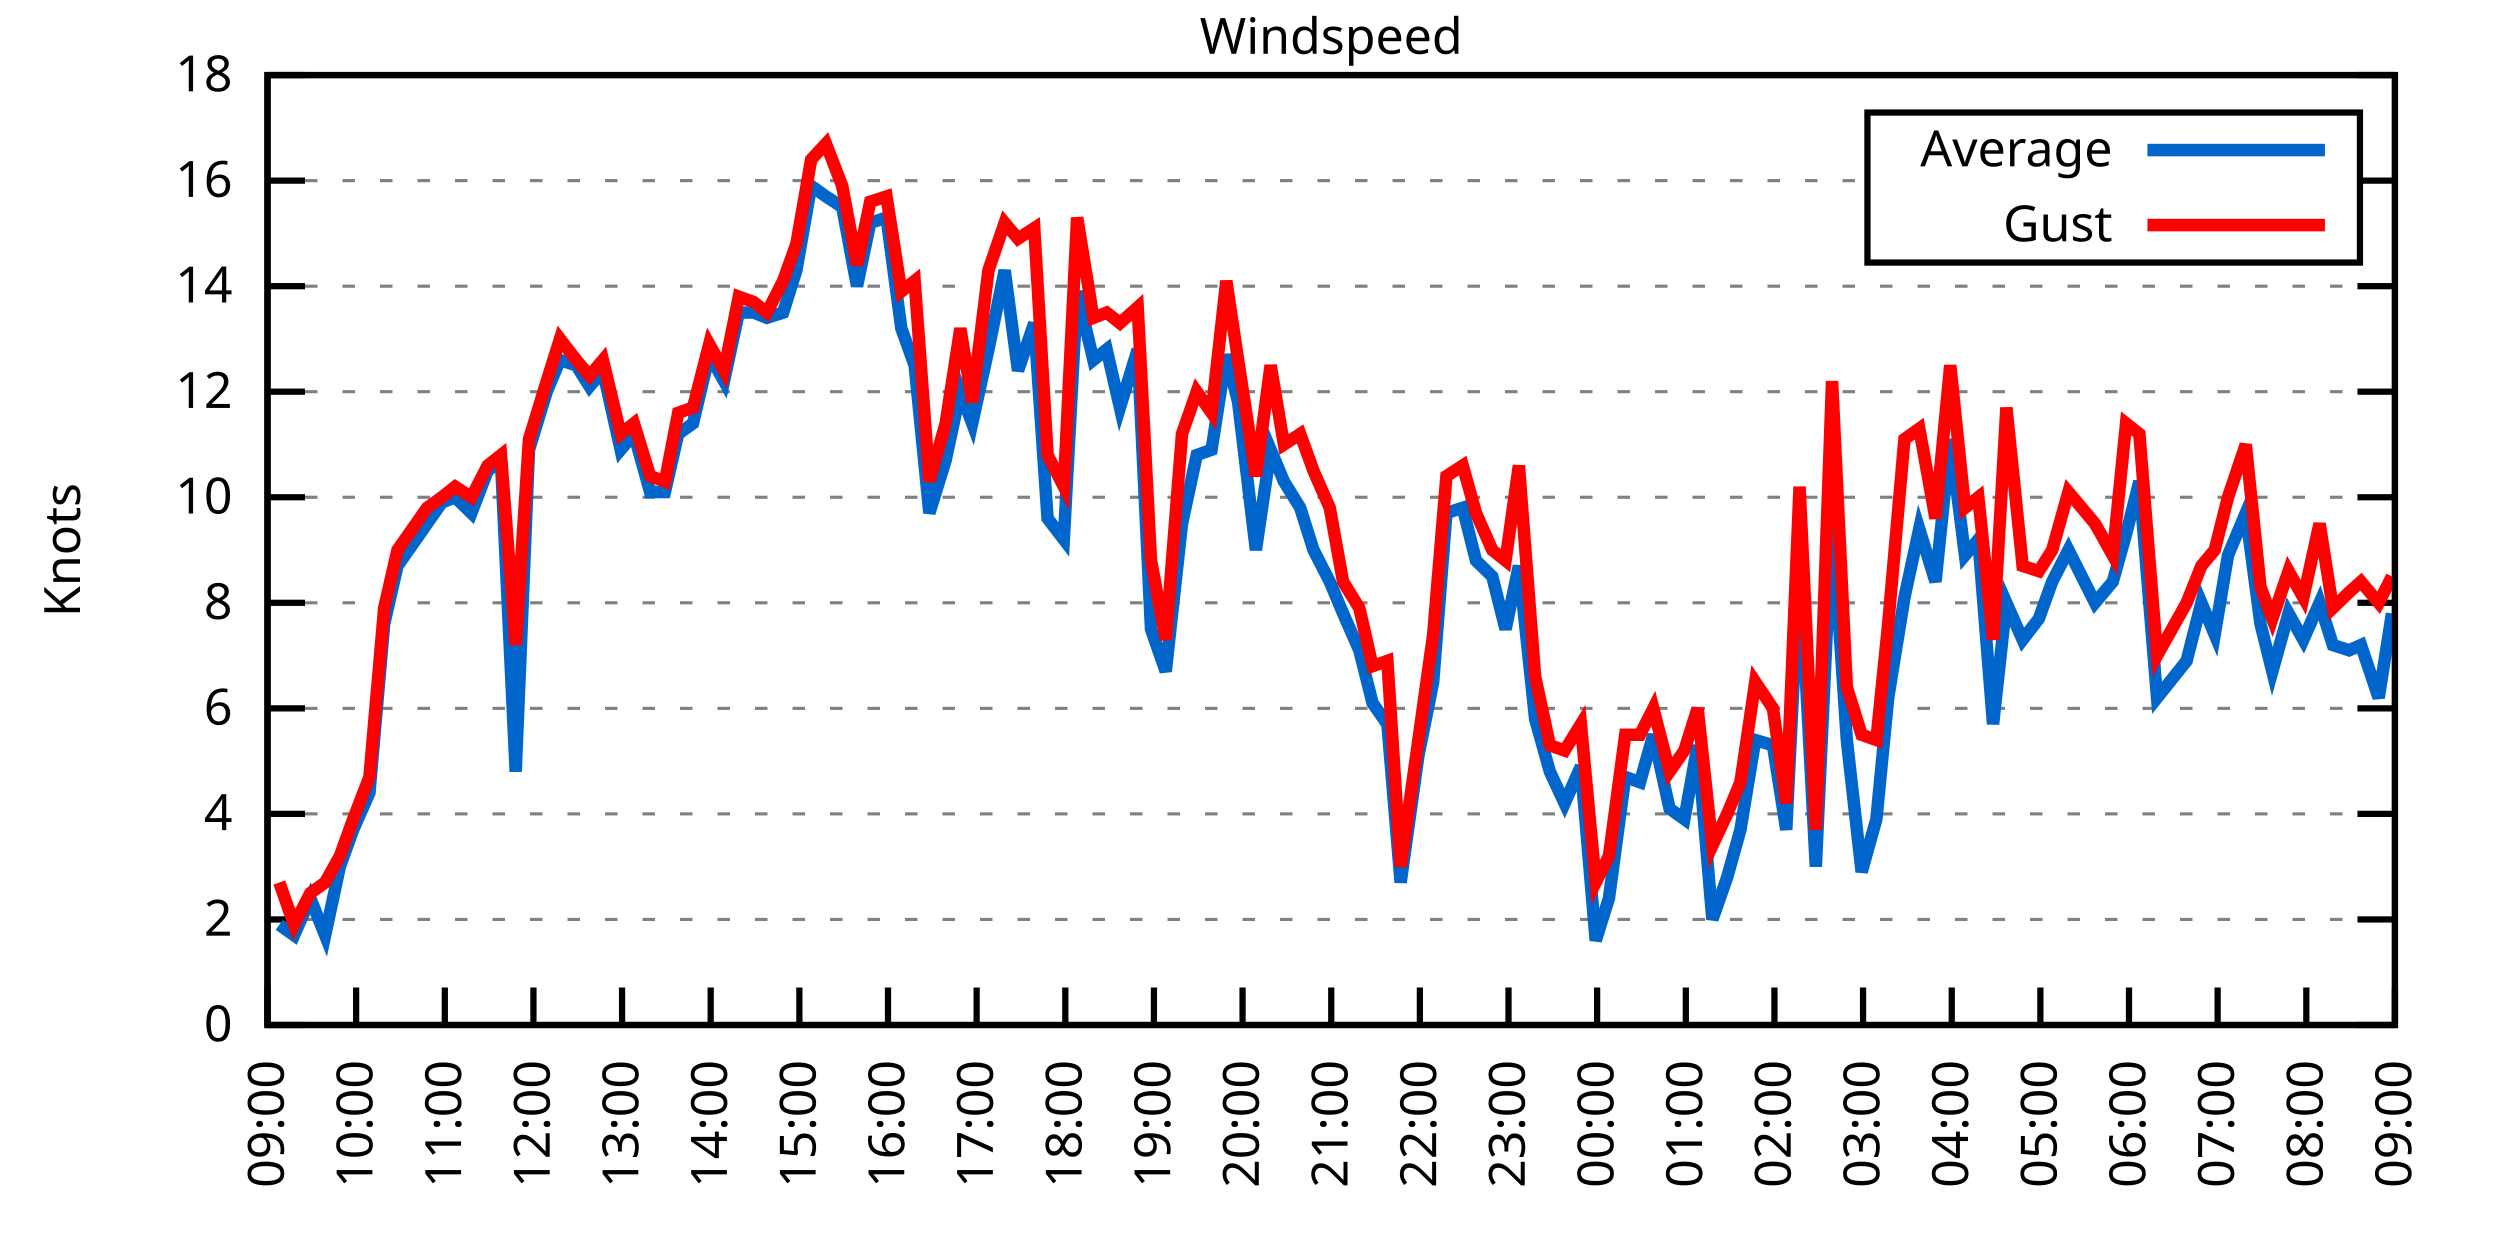
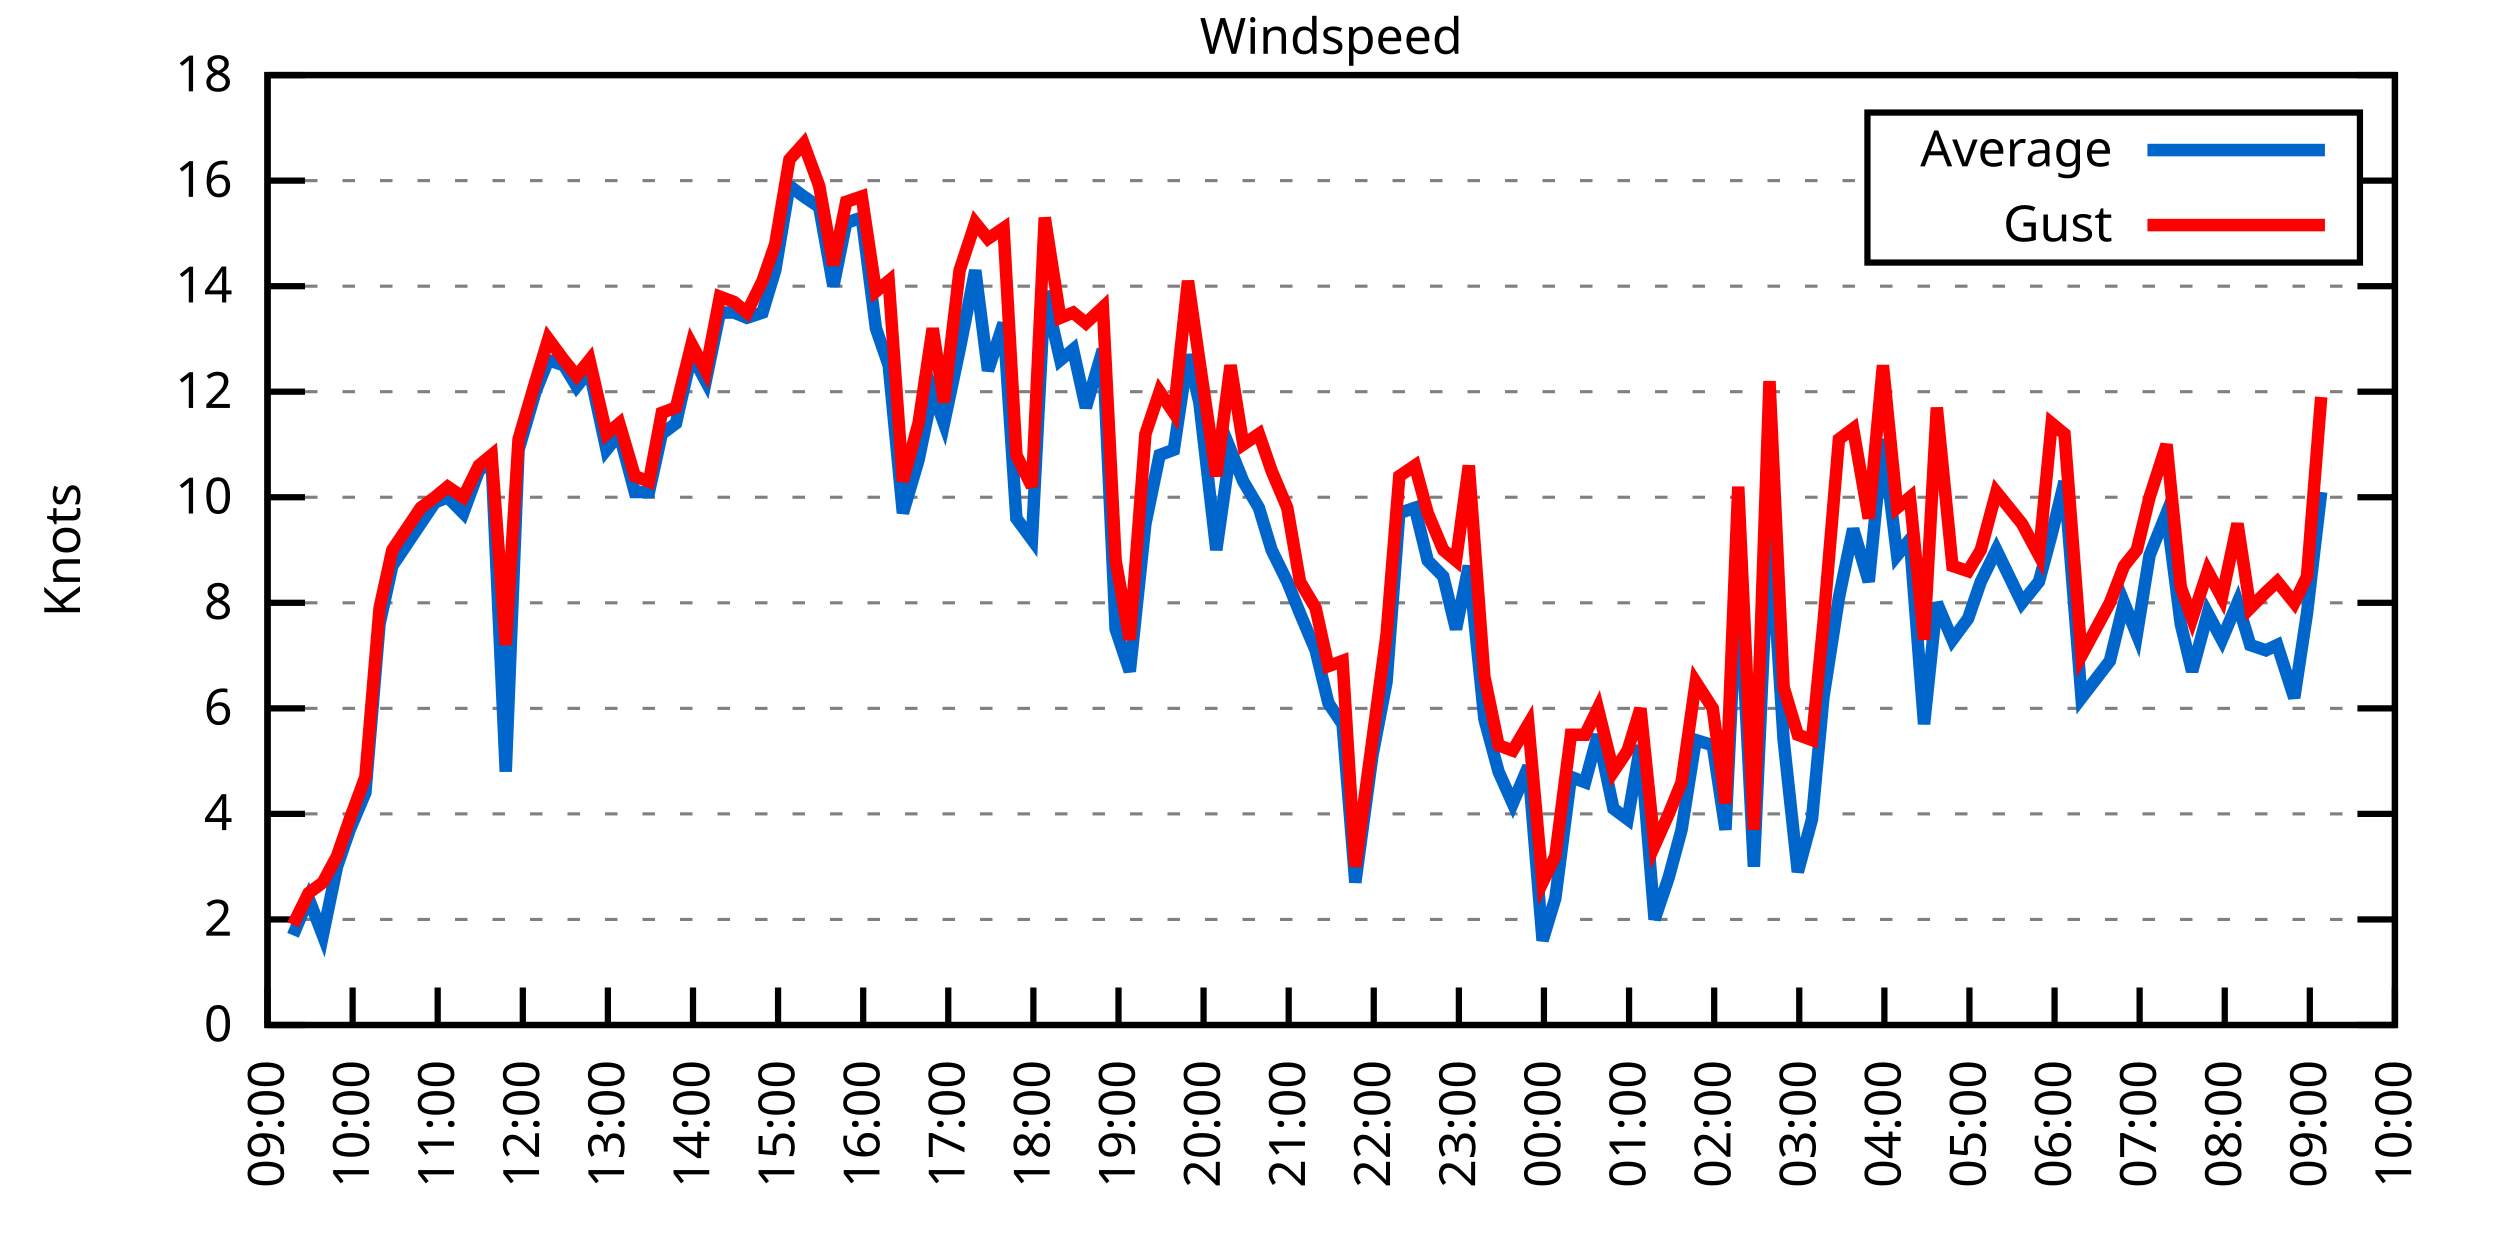
<svg xmlns="http://www.w3.org/2000/svg" xmlns:xlink="http://www.w3.org/1999/xlink" width="400" height="200" viewBox="0 0 400 200">
  <g id="gnuplot_canvas">
    <rect x="0" y="0" width="400" height="200" fill="none" />
    <defs>
      <circle id="gpDot" r="0.5" stroke-width="0.5" stroke="currentColor" />
      <path id="gpPt0" stroke-width="0.333" stroke="currentColor" d="M-1,0 h2 M0,-1 v2" />
      <path id="gpPt1" stroke-width="0.333" stroke="currentColor" d="M-1,-1 L1,1 M1,-1 L-1,1" />
      <path id="gpPt2" stroke-width="0.333" stroke="currentColor" d="M-1,0 L1,0 M0,-1 L0,1 M-1,-1 L1,1 M-1,1 L1,-1" />
      <rect id="gpPt3" stroke-width="0.333" stroke="currentColor" x="-1" y="-1" width="2" height="2" />
      <rect id="gpPt4" stroke-width="0.333" stroke="currentColor" fill="currentColor" x="-1" y="-1" width="2" height="2" />
      <circle id="gpPt5" stroke-width="0.333" stroke="currentColor" cx="0" cy="0" r="1" />
      <use xlink:href="#gpPt5" id="gpPt6" fill="currentColor" stroke="none" />
      <path id="gpPt7" stroke-width="0.333" stroke="currentColor" d="M0,-1.33 L-1.33,0.67 L1.33,0.67 z" />
      <use xlink:href="#gpPt7" id="gpPt8" fill="currentColor" stroke="none" />
      <use xlink:href="#gpPt7" id="gpPt9" stroke="currentColor" transform="rotate(180)" />
      <use xlink:href="#gpPt9" id="gpPt10" fill="currentColor" stroke="none" />
      <use xlink:href="#gpPt3" id="gpPt11" stroke="currentColor" transform="rotate(45)" />
      <use xlink:href="#gpPt11" id="gpPt12" fill="currentColor" stroke="none" />
      <path id="gpPt13" stroke-width="0.333" stroke="currentColor" d="M0,1.330 L1.265,0.411 L0.782,-1.067 L-0.782,-1.076 L-1.265,0.411 z" />
      <use xlink:href="#gpPt13" id="gpPt14" fill="currentColor" stroke="none" />
      <filter id="textbox" filterUnits="objectBoundingBox" x="0" y="0" height="1" width="1">
        <feFlood flood-color="white" flood-opacity="1" result="bgnd" />
        <feComposite in="SourceGraphic" in2="bgnd" operator="atop" />
      </filter>
      <filter id="greybox" filterUnits="objectBoundingBox" x="0" y="0" height="1" width="1">
        <feFlood flood-color="lightgrey" flood-opacity="1" result="grey" />
        <feComposite in="SourceGraphic" in2="grey" operator="atop" />
      </filter>
    </defs>
    <g fill="none" color="white" stroke="currentColor" stroke-width="1.00" stroke-linecap="butt" stroke-linejoin="miter">
</g>
    <g fill="none" color="black" stroke="currentColor" stroke-width="1.00" stroke-linecap="butt" stroke-linejoin="miter">
      <g stroke="none" shape-rendering="crispEdges">
        <polygon fill="rgb(255, 255, 255)" points="42.80,164.00 383.18,164.00 383.18,12.02 42.80,12.02 " />
      </g>
    </g>
    <g fill="none" color="black" stroke="currentColor" stroke-width="1.00" stroke-linecap="butt" stroke-linejoin="miter">
</g>
    <g fill="none" color="black" stroke="black" stroke-width="0.50" stroke-linecap="butt" stroke-linejoin="miter">
</g>
    <g fill="none" color="gray" stroke="currentColor" stroke-width="0.50" stroke-linecap="butt" stroke-linejoin="miter">
      <path stroke="gray" stroke-dasharray="2,4" class="gridline" d="M42.80,164.00 L383.19,164.00  " />
    </g>
    <g fill="none" color="gray" stroke="gray" stroke-width="1.00" stroke-linecap="butt" stroke-linejoin="miter">
</g>
    <g fill="none" color="black" stroke="currentColor" stroke-width="1.00" stroke-linecap="butt" stroke-linejoin="miter">
      <path stroke="black" d="M42.80,164.00 L48.80,164.00 M383.19,164.00 L377.19,164.00  " />
      <g transform="translate(37.20,166.60)" stroke="none" fill="black" font-family="Sans" font-size="8.00" text-anchor="end">
        <text>
          <tspan font-family="Sans"> 0</tspan>
        </text>
      </g>
    </g>
    <g fill="none" color="black" stroke="currentColor" stroke-width="1.00" stroke-linecap="butt" stroke-linejoin="miter">
</g>
    <g fill="none" color="black" stroke="black" stroke-width="0.50" stroke-linecap="butt" stroke-linejoin="miter">
</g>
    <g fill="none" color="gray" stroke="currentColor" stroke-width="0.50" stroke-linecap="butt" stroke-linejoin="miter">
      <path stroke="gray" stroke-dasharray="2,4" class="gridline" d="M42.80,147.11 L383.19,147.11  " />
    </g>
    <g fill="none" color="gray" stroke="gray" stroke-width="1.00" stroke-linecap="butt" stroke-linejoin="miter">
</g>
    <g fill="none" color="black" stroke="currentColor" stroke-width="1.00" stroke-linecap="butt" stroke-linejoin="miter">
      <path stroke="black" d="M42.80,147.11 L48.80,147.11 M383.19,147.11 L377.19,147.11  " />
      <g transform="translate(37.20,149.71)" stroke="none" fill="black" font-family="Sans" font-size="8.00" text-anchor="end">
        <text>
          <tspan font-family="Sans"> 2</tspan>
        </text>
      </g>
    </g>
    <g fill="none" color="black" stroke="currentColor" stroke-width="1.00" stroke-linecap="butt" stroke-linejoin="miter">
</g>
    <g fill="none" color="black" stroke="black" stroke-width="0.50" stroke-linecap="butt" stroke-linejoin="miter">
</g>
    <g fill="none" color="gray" stroke="currentColor" stroke-width="0.50" stroke-linecap="butt" stroke-linejoin="miter">
      <path stroke="gray" stroke-dasharray="2,4" class="gridline" d="M42.80,130.22 L383.19,130.22  " />
    </g>
    <g fill="none" color="gray" stroke="gray" stroke-width="1.00" stroke-linecap="butt" stroke-linejoin="miter">
</g>
    <g fill="none" color="black" stroke="currentColor" stroke-width="1.00" stroke-linecap="butt" stroke-linejoin="miter">
      <path stroke="black" d="M42.80,130.22 L48.80,130.22 M383.19,130.22 L377.19,130.22  " />
      <g transform="translate(37.20,132.82)" stroke="none" fill="black" font-family="Sans" font-size="8.00" text-anchor="end">
        <text>
          <tspan font-family="Sans"> 4</tspan>
        </text>
      </g>
    </g>
    <g fill="none" color="black" stroke="currentColor" stroke-width="1.00" stroke-linecap="butt" stroke-linejoin="miter">
</g>
    <g fill="none" color="black" stroke="black" stroke-width="0.50" stroke-linecap="butt" stroke-linejoin="miter">
</g>
    <g fill="none" color="gray" stroke="currentColor" stroke-width="0.50" stroke-linecap="butt" stroke-linejoin="miter">
      <path stroke="gray" stroke-dasharray="2,4" class="gridline" d="M42.80,113.34 L383.19,113.34  " />
    </g>
    <g fill="none" color="gray" stroke="gray" stroke-width="1.00" stroke-linecap="butt" stroke-linejoin="miter">
</g>
    <g fill="none" color="black" stroke="currentColor" stroke-width="1.00" stroke-linecap="butt" stroke-linejoin="miter">
      <path stroke="black" d="M42.80,113.34 L48.80,113.34 M383.19,113.34 L377.19,113.34  " />
      <g transform="translate(37.20,115.94)" stroke="none" fill="black" font-family="Sans" font-size="8.00" text-anchor="end">
        <text>
          <tspan font-family="Sans"> 6</tspan>
        </text>
      </g>
    </g>
    <g fill="none" color="black" stroke="currentColor" stroke-width="1.00" stroke-linecap="butt" stroke-linejoin="miter">
</g>
    <g fill="none" color="black" stroke="black" stroke-width="0.50" stroke-linecap="butt" stroke-linejoin="miter">
</g>
    <g fill="none" color="gray" stroke="currentColor" stroke-width="0.50" stroke-linecap="butt" stroke-linejoin="miter">
      <path stroke="gray" stroke-dasharray="2,4" class="gridline" d="M42.80,96.45 L383.19,96.45  " />
    </g>
    <g fill="none" color="gray" stroke="gray" stroke-width="1.00" stroke-linecap="butt" stroke-linejoin="miter">
</g>
    <g fill="none" color="black" stroke="currentColor" stroke-width="1.00" stroke-linecap="butt" stroke-linejoin="miter">
      <path stroke="black" d="M42.80,96.45 L48.80,96.45 M383.19,96.45 L377.19,96.45  " />
      <g transform="translate(37.20,99.05)" stroke="none" fill="black" font-family="Sans" font-size="8.00" text-anchor="end">
        <text>
          <tspan font-family="Sans"> 8</tspan>
        </text>
      </g>
    </g>
    <g fill="none" color="black" stroke="currentColor" stroke-width="1.00" stroke-linecap="butt" stroke-linejoin="miter">
</g>
    <g fill="none" color="black" stroke="black" stroke-width="0.50" stroke-linecap="butt" stroke-linejoin="miter">
</g>
    <g fill="none" color="gray" stroke="currentColor" stroke-width="0.50" stroke-linecap="butt" stroke-linejoin="miter">
      <path stroke="gray" stroke-dasharray="2,4" class="gridline" d="M42.80,79.56 L383.19,79.56  " />
    </g>
    <g fill="none" color="gray" stroke="gray" stroke-width="1.00" stroke-linecap="butt" stroke-linejoin="miter">
</g>
    <g fill="none" color="black" stroke="currentColor" stroke-width="1.00" stroke-linecap="butt" stroke-linejoin="miter">
      <path stroke="black" d="M42.80,79.56 L48.80,79.56 M383.19,79.56 L377.19,79.56  " />
      <g transform="translate(37.20,82.16)" stroke="none" fill="black" font-family="Sans" font-size="8.00" text-anchor="end">
        <text>
          <tspan font-family="Sans"> 10</tspan>
        </text>
      </g>
    </g>
    <g fill="none" color="black" stroke="currentColor" stroke-width="1.00" stroke-linecap="butt" stroke-linejoin="miter">
</g>
    <g fill="none" color="black" stroke="black" stroke-width="0.50" stroke-linecap="butt" stroke-linejoin="miter">
</g>
    <g fill="none" color="gray" stroke="currentColor" stroke-width="0.50" stroke-linecap="butt" stroke-linejoin="miter">
      <path stroke="gray" stroke-dasharray="2,4" class="gridline" d="M42.80,62.67 L383.19,62.67  " />
    </g>
    <g fill="none" color="gray" stroke="gray" stroke-width="1.00" stroke-linecap="butt" stroke-linejoin="miter">
</g>
    <g fill="none" color="black" stroke="currentColor" stroke-width="1.00" stroke-linecap="butt" stroke-linejoin="miter">
      <path stroke="black" d="M42.80,62.67 L48.80,62.67 M383.19,62.67 L377.19,62.67  " />
      <g transform="translate(37.20,65.27)" stroke="none" fill="black" font-family="Sans" font-size="8.00" text-anchor="end">
        <text>
          <tspan font-family="Sans"> 12</tspan>
        </text>
      </g>
    </g>
    <g fill="none" color="black" stroke="currentColor" stroke-width="1.00" stroke-linecap="butt" stroke-linejoin="miter">
</g>
    <g fill="none" color="black" stroke="black" stroke-width="0.50" stroke-linecap="butt" stroke-linejoin="miter">
</g>
    <g fill="none" color="gray" stroke="currentColor" stroke-width="0.50" stroke-linecap="butt" stroke-linejoin="miter">
      <path stroke="gray" stroke-dasharray="2,4" class="gridline" d="M42.80,45.79 L383.19,45.79  " />
    </g>
    <g fill="none" color="gray" stroke="gray" stroke-width="1.00" stroke-linecap="butt" stroke-linejoin="miter">
</g>
    <g fill="none" color="black" stroke="currentColor" stroke-width="1.00" stroke-linecap="butt" stroke-linejoin="miter">
      <path stroke="black" d="M42.80,45.79 L48.80,45.79 M383.19,45.79 L377.19,45.79  " />
      <g transform="translate(37.20,48.39)" stroke="none" fill="black" font-family="Sans" font-size="8.00" text-anchor="end">
        <text>
          <tspan font-family="Sans"> 14</tspan>
        </text>
      </g>
    </g>
    <g fill="none" color="black" stroke="currentColor" stroke-width="1.00" stroke-linecap="butt" stroke-linejoin="miter">
</g>
    <g fill="none" color="black" stroke="black" stroke-width="0.50" stroke-linecap="butt" stroke-linejoin="miter">
</g>
    <g fill="none" color="gray" stroke="currentColor" stroke-width="0.50" stroke-linecap="butt" stroke-linejoin="miter">
      <path stroke="gray" stroke-dasharray="2,4" class="gridline" d="M42.80,28.90 L298.79,28.90 M377.59,28.90 L383.19,28.90  " />
    </g>
    <g fill="none" color="gray" stroke="gray" stroke-width="1.00" stroke-linecap="butt" stroke-linejoin="miter">
</g>
    <g fill="none" color="black" stroke="currentColor" stroke-width="1.00" stroke-linecap="butt" stroke-linejoin="miter">
      <path stroke="black" d="M42.80,28.90 L48.80,28.90 M383.19,28.90 L377.19,28.90  " />
      <g transform="translate(37.20,31.50)" stroke="none" fill="black" font-family="Sans" font-size="8.00" text-anchor="end">
        <text>
          <tspan font-family="Sans"> 16</tspan>
        </text>
      </g>
    </g>
    <g fill="none" color="black" stroke="currentColor" stroke-width="1.00" stroke-linecap="butt" stroke-linejoin="miter">
</g>
    <g fill="none" color="black" stroke="black" stroke-width="0.50" stroke-linecap="butt" stroke-linejoin="miter">
</g>
    <g fill="none" color="gray" stroke="currentColor" stroke-width="0.50" stroke-linecap="butt" stroke-linejoin="miter">
      <path stroke="gray" stroke-dasharray="2,4" class="gridline" d="M42.80,12.01 L383.19,12.01  " />
    </g>
    <g fill="none" color="gray" stroke="gray" stroke-width="1.00" stroke-linecap="butt" stroke-linejoin="miter">
</g>
    <g fill="none" color="black" stroke="currentColor" stroke-width="1.00" stroke-linecap="butt" stroke-linejoin="miter">
      <path stroke="black" d="M42.80,12.01 L48.80,12.01 M383.19,12.01 L377.19,12.01  " />
      <g transform="translate(37.20,14.61)" stroke="none" fill="black" font-family="Sans" font-size="8.00" text-anchor="end">
        <text>
          <tspan font-family="Sans"> 18</tspan>
        </text>
      </g>
    </g>
    <g fill="none" color="black" stroke="currentColor" stroke-width="1.00" stroke-linecap="butt" stroke-linejoin="miter">
      <path stroke="black" d="M42.80,164.00 L42.80,158.00  " />
      <g transform="translate(45.40,169.60) rotate(270.00)" stroke="none" fill="black" font-family="Sans" font-size="8.00" text-anchor="end">
        <text>
          <tspan font-family="Sans">09:00</tspan>
        </text>
      </g>
    </g>
    <g fill="none" color="black" stroke="currentColor" stroke-width="1.00" stroke-linecap="butt" stroke-linejoin="miter">
-       <path stroke="black" d="M56.98,164.00 L56.98,158.00  " />
-       <g transform="translate(59.58,169.60) rotate(270.00)" stroke="none" fill="black" font-family="Sans" font-size="8.00" text-anchor="end">
+       <path stroke="black" d="M56.42,164.00 L56.42,158.00  " />
+       <g transform="translate(59.02,169.60) rotate(270.00)" stroke="none" fill="black" font-family="Sans" font-size="8.00" text-anchor="end">
        <text>
          <tspan font-family="Sans">10:00</tspan>
        </text>
      </g>
    </g>
    <g fill="none" color="black" stroke="currentColor" stroke-width="1.00" stroke-linecap="butt" stroke-linejoin="miter">
-       <path stroke="black" d="M71.17,164.00 L71.17,158.00  " />
-       <g transform="translate(73.77,169.60) rotate(270.00)" stroke="none" fill="black" font-family="Sans" font-size="8.00" text-anchor="end">
+       <path stroke="black" d="M70.03,164.00 L70.03,158.00  " />
+       <g transform="translate(72.63,169.60) rotate(270.00)" stroke="none" fill="black" font-family="Sans" font-size="8.00" text-anchor="end">
        <text>
          <tspan font-family="Sans">11:00</tspan>
        </text>
      </g>
    </g>
    <g fill="none" color="black" stroke="currentColor" stroke-width="1.00" stroke-linecap="butt" stroke-linejoin="miter">
-       <path stroke="black" d="M85.35,164.00 L85.35,158.00  " />
-       <g transform="translate(87.95,169.60) rotate(270.00)" stroke="none" fill="black" font-family="Sans" font-size="8.00" text-anchor="end">
+       <path stroke="black" d="M83.65,164.00 L83.65,158.00  " />
+       <g transform="translate(86.25,169.60) rotate(270.00)" stroke="none" fill="black" font-family="Sans" font-size="8.00" text-anchor="end">
        <text>
          <tspan font-family="Sans">12:00</tspan>
        </text>
      </g>
    </g>
    <g fill="none" color="black" stroke="currentColor" stroke-width="1.00" stroke-linecap="butt" stroke-linejoin="miter">
-       <path stroke="black" d="M99.53,164.00 L99.53,158.00  " />
-       <g transform="translate(102.13,169.60) rotate(270.00)" stroke="none" fill="black" font-family="Sans" font-size="8.00" text-anchor="end">
+       <path stroke="black" d="M97.26,164.00 L97.26,158.00  " />
+       <g transform="translate(99.86,169.60) rotate(270.00)" stroke="none" fill="black" font-family="Sans" font-size="8.00" text-anchor="end">
        <text>
          <tspan font-family="Sans">13:00</tspan>
        </text>
      </g>
    </g>
    <g fill="none" color="black" stroke="currentColor" stroke-width="1.00" stroke-linecap="butt" stroke-linejoin="miter">
-       <path stroke="black" d="M113.71,164.00 L113.71,158.00  " />
-       <g transform="translate(116.31,169.60) rotate(270.00)" stroke="none" fill="black" font-family="Sans" font-size="8.00" text-anchor="end">
+       <path stroke="black" d="M110.88,164.00 L110.88,158.00  " />
+       <g transform="translate(113.48,169.60) rotate(270.00)" stroke="none" fill="black" font-family="Sans" font-size="8.00" text-anchor="end">
        <text>
          <tspan font-family="Sans">14:00</tspan>
        </text>
      </g>
    </g>
    <g fill="none" color="black" stroke="currentColor" stroke-width="1.00" stroke-linecap="butt" stroke-linejoin="miter">
-       <path stroke="black" d="M127.90,164.00 L127.90,158.00  " />
-       <g transform="translate(130.50,169.60) rotate(270.00)" stroke="none" fill="black" font-family="Sans" font-size="8.00" text-anchor="end">
+       <path stroke="black" d="M124.49,164.00 L124.49,158.00  " />
+       <g transform="translate(127.09,169.60) rotate(270.00)" stroke="none" fill="black" font-family="Sans" font-size="8.00" text-anchor="end">
        <text>
          <tspan font-family="Sans">15:00</tspan>
        </text>
      </g>
    </g>
    <g fill="none" color="black" stroke="currentColor" stroke-width="1.00" stroke-linecap="butt" stroke-linejoin="miter">
-       <path stroke="black" d="M142.08,164.00 L142.08,158.00  " />
-       <g transform="translate(144.68,169.60) rotate(270.00)" stroke="none" fill="black" font-family="Sans" font-size="8.00" text-anchor="end">
+       <path stroke="black" d="M138.11,164.00 L138.11,158.00  " />
+       <g transform="translate(140.71,169.60) rotate(270.00)" stroke="none" fill="black" font-family="Sans" font-size="8.00" text-anchor="end">
        <text>
          <tspan font-family="Sans">16:00</tspan>
        </text>
      </g>
    </g>
    <g fill="none" color="black" stroke="currentColor" stroke-width="1.00" stroke-linecap="butt" stroke-linejoin="miter">
-       <path stroke="black" d="M156.26,164.00 L156.26,158.00  " />
-       <g transform="translate(158.86,169.60) rotate(270.00)" stroke="none" fill="black" font-family="Sans" font-size="8.00" text-anchor="end">
+       <path stroke="black" d="M151.72,164.00 L151.72,158.00  " />
+       <g transform="translate(154.32,169.60) rotate(270.00)" stroke="none" fill="black" font-family="Sans" font-size="8.00" text-anchor="end">
        <text>
          <tspan font-family="Sans">17:00</tspan>
        </text>
      </g>
    </g>
    <g fill="none" color="black" stroke="currentColor" stroke-width="1.00" stroke-linecap="butt" stroke-linejoin="miter">
-       <path stroke="black" d="M170.45,164.00 L170.45,158.00  " />
-       <g transform="translate(173.05,169.60) rotate(270.00)" stroke="none" fill="black" font-family="Sans" font-size="8.00" text-anchor="end">
+       <path stroke="black" d="M165.34,164.00 L165.34,158.00  " />
+       <g transform="translate(167.94,169.60) rotate(270.00)" stroke="none" fill="black" font-family="Sans" font-size="8.00" text-anchor="end">
        <text>
          <tspan font-family="Sans">18:00</tspan>
        </text>
      </g>
    </g>
    <g fill="none" color="black" stroke="currentColor" stroke-width="1.00" stroke-linecap="butt" stroke-linejoin="miter">
-       <path stroke="black" d="M184.63,164.00 L184.63,158.00  " />
-       <g transform="translate(187.23,169.60) rotate(270.00)" stroke="none" fill="black" font-family="Sans" font-size="8.00" text-anchor="end">
+       <path stroke="black" d="M178.96,164.00 L178.96,158.00  " />
+       <g transform="translate(181.56,169.60) rotate(270.00)" stroke="none" fill="black" font-family="Sans" font-size="8.00" text-anchor="end">
        <text>
          <tspan font-family="Sans">19:00</tspan>
        </text>
      </g>
    </g>
    <g fill="none" color="black" stroke="currentColor" stroke-width="1.00" stroke-linecap="butt" stroke-linejoin="miter">
-       <path stroke="black" d="M198.81,164.00 L198.81,158.00  " />
-       <g transform="translate(201.41,169.60) rotate(270.00)" stroke="none" fill="black" font-family="Sans" font-size="8.00" text-anchor="end">
+       <path stroke="black" d="M192.57,164.00 L192.57,158.00  " />
+       <g transform="translate(195.17,169.60) rotate(270.00)" stroke="none" fill="black" font-family="Sans" font-size="8.00" text-anchor="end">
        <text>
          <tspan font-family="Sans">20:00</tspan>
        </text>
      </g>
    </g>
    <g fill="none" color="black" stroke="currentColor" stroke-width="1.00" stroke-linecap="butt" stroke-linejoin="miter">
-       <path stroke="black" d="M213.00,164.00 L213.00,158.00  " />
-       <g transform="translate(215.60,169.60) rotate(270.00)" stroke="none" fill="black" font-family="Sans" font-size="8.00" text-anchor="end">
+       <path stroke="black" d="M206.19,164.00 L206.19,158.00  " />
+       <g transform="translate(208.79,169.60) rotate(270.00)" stroke="none" fill="black" font-family="Sans" font-size="8.00" text-anchor="end">
        <text>
          <tspan font-family="Sans">21:00</tspan>
        </text>
      </g>
    </g>
    <g fill="none" color="black" stroke="currentColor" stroke-width="1.00" stroke-linecap="butt" stroke-linejoin="miter">
-       <path stroke="black" d="M227.18,164.00 L227.18,158.00  " />
-       <g transform="translate(229.78,169.60) rotate(270.00)" stroke="none" fill="black" font-family="Sans" font-size="8.00" text-anchor="end">
+       <path stroke="black" d="M219.80,164.00 L219.80,158.00  " />
+       <g transform="translate(222.40,169.60) rotate(270.00)" stroke="none" fill="black" font-family="Sans" font-size="8.00" text-anchor="end">
        <text>
          <tspan font-family="Sans">22:00</tspan>
        </text>
      </g>
    </g>
    <g fill="none" color="black" stroke="currentColor" stroke-width="1.00" stroke-linecap="butt" stroke-linejoin="miter">
-       <path stroke="black" d="M241.36,164.00 L241.36,158.00  " />
-       <g transform="translate(243.96,169.60) rotate(270.00)" stroke="none" fill="black" font-family="Sans" font-size="8.00" text-anchor="end">
+       <path stroke="black" d="M233.42,164.00 L233.42,158.00  " />
+       <g transform="translate(236.02,169.60) rotate(270.00)" stroke="none" fill="black" font-family="Sans" font-size="8.00" text-anchor="end">
        <text>
          <tspan font-family="Sans">23:00</tspan>
        </text>
      </g>
    </g>
    <g fill="none" color="black" stroke="currentColor" stroke-width="1.00" stroke-linecap="butt" stroke-linejoin="miter">
-       <path stroke="black" d="M255.54,164.00 L255.54,158.00  " />
-       <g transform="translate(258.14,169.60) rotate(270.00)" stroke="none" fill="black" font-family="Sans" font-size="8.00" text-anchor="end">
+       <path stroke="black" d="M247.03,164.00 L247.03,158.00  " />
+       <g transform="translate(249.63,169.60) rotate(270.00)" stroke="none" fill="black" font-family="Sans" font-size="8.00" text-anchor="end">
        <text>
          <tspan font-family="Sans">00:00</tspan>
        </text>
      </g>
    </g>
    <g fill="none" color="black" stroke="currentColor" stroke-width="1.00" stroke-linecap="butt" stroke-linejoin="miter">
-       <path stroke="black" d="M269.73,164.00 L269.73,158.00  " />
-       <g transform="translate(272.33,169.60) rotate(270.00)" stroke="none" fill="black" font-family="Sans" font-size="8.00" text-anchor="end">
+       <path stroke="black" d="M260.65,164.00 L260.65,158.00  " />
+       <g transform="translate(263.25,169.60) rotate(270.00)" stroke="none" fill="black" font-family="Sans" font-size="8.00" text-anchor="end">
        <text>
          <tspan font-family="Sans">01:00</tspan>
        </text>
      </g>
    </g>
    <g fill="none" color="black" stroke="currentColor" stroke-width="1.00" stroke-linecap="butt" stroke-linejoin="miter">
-       <path stroke="black" d="M283.91,164.00 L283.91,158.00  " />
-       <g transform="translate(286.51,169.60) rotate(270.00)" stroke="none" fill="black" font-family="Sans" font-size="8.00" text-anchor="end">
+       <path stroke="black" d="M274.27,164.00 L274.27,158.00  " />
+       <g transform="translate(276.87,169.60) rotate(270.00)" stroke="none" fill="black" font-family="Sans" font-size="8.00" text-anchor="end">
        <text>
          <tspan font-family="Sans">02:00</tspan>
        </text>
      </g>
    </g>
    <g fill="none" color="black" stroke="currentColor" stroke-width="1.00" stroke-linecap="butt" stroke-linejoin="miter">
-       <path stroke="black" d="M298.09,164.00 L298.09,158.00  " />
-       <g transform="translate(300.69,169.60) rotate(270.00)" stroke="none" fill="black" font-family="Sans" font-size="8.00" text-anchor="end">
+       <path stroke="black" d="M287.88,164.00 L287.88,158.00  " />
+       <g transform="translate(290.48,169.60) rotate(270.00)" stroke="none" fill="black" font-family="Sans" font-size="8.00" text-anchor="end">
        <text>
          <tspan font-family="Sans">03:00</tspan>
        </text>
      </g>
    </g>
    <g fill="none" color="black" stroke="currentColor" stroke-width="1.00" stroke-linecap="butt" stroke-linejoin="miter">
-       <path stroke="black" d="M312.28,164.00 L312.28,158.00  " />
-       <g transform="translate(314.88,169.60) rotate(270.00)" stroke="none" fill="black" font-family="Sans" font-size="8.00" text-anchor="end">
+       <path stroke="black" d="M301.50,164.00 L301.50,158.00  " />
+       <g transform="translate(304.10,169.60) rotate(270.00)" stroke="none" fill="black" font-family="Sans" font-size="8.00" text-anchor="end">
        <text>
          <tspan font-family="Sans">04:00</tspan>
        </text>
      </g>
    </g>
    <g fill="none" color="black" stroke="currentColor" stroke-width="1.00" stroke-linecap="butt" stroke-linejoin="miter">
-       <path stroke="black" d="M326.46,164.00 L326.46,158.00  " />
-       <g transform="translate(329.06,169.60) rotate(270.00)" stroke="none" fill="black" font-family="Sans" font-size="8.00" text-anchor="end">
+       <path stroke="black" d="M315.11,164.00 L315.11,158.00  " />
+       <g transform="translate(317.71,169.60) rotate(270.00)" stroke="none" fill="black" font-family="Sans" font-size="8.00" text-anchor="end">
        <text>
          <tspan font-family="Sans">05:00</tspan>
        </text>
      </g>
    </g>
    <g fill="none" color="black" stroke="currentColor" stroke-width="1.00" stroke-linecap="butt" stroke-linejoin="miter">
-       <path stroke="black" d="M340.64,164.00 L340.64,158.00  " />
-       <g transform="translate(343.24,169.60) rotate(270.00)" stroke="none" fill="black" font-family="Sans" font-size="8.00" text-anchor="end">
+       <path stroke="black" d="M328.73,164.00 L328.73,158.00  " />
+       <g transform="translate(331.33,169.60) rotate(270.00)" stroke="none" fill="black" font-family="Sans" font-size="8.00" text-anchor="end">
        <text>
          <tspan font-family="Sans">06:00</tspan>
        </text>
      </g>
    </g>
    <g fill="none" color="black" stroke="currentColor" stroke-width="1.00" stroke-linecap="butt" stroke-linejoin="miter">
-       <path stroke="black" d="M354.82,164.00 L354.82,158.00  " />
-       <g transform="translate(357.42,169.60) rotate(270.00)" stroke="none" fill="black" font-family="Sans" font-size="8.00" text-anchor="end">
+       <path stroke="black" d="M342.34,164.00 L342.34,158.00  " />
+       <g transform="translate(344.94,169.60) rotate(270.00)" stroke="none" fill="black" font-family="Sans" font-size="8.00" text-anchor="end">
        <text>
          <tspan font-family="Sans">07:00</tspan>
        </text>
      </g>
    </g>
    <g fill="none" color="black" stroke="currentColor" stroke-width="1.00" stroke-linecap="butt" stroke-linejoin="miter">
-       <path stroke="black" d="M369.01,164.00 L369.01,158.00  " />
-       <g transform="translate(371.61,169.60) rotate(270.00)" stroke="none" fill="black" font-family="Sans" font-size="8.00" text-anchor="end">
+       <path stroke="black" d="M355.96,164.00 L355.96,158.00  " />
+       <g transform="translate(358.56,169.60) rotate(270.00)" stroke="none" fill="black" font-family="Sans" font-size="8.00" text-anchor="end">
        <text>
          <tspan font-family="Sans">08:00</tspan>
+         </text>
+       </g>
+     </g>
+     <g fill="none" color="black" stroke="currentColor" stroke-width="1.00" stroke-linecap="butt" stroke-linejoin="miter">
+       <path stroke="black" d="M369.57,164.00 L369.57,158.00  " />
+       <g transform="translate(372.17,169.60) rotate(270.00)" stroke="none" fill="black" font-family="Sans" font-size="8.00" text-anchor="end">
+         <text>
+           <tspan font-family="Sans">09:00</tspan>
        </text>
      </g>
    </g>
    <g fill="none" color="black" stroke="currentColor" stroke-width="1.00" stroke-linecap="butt" stroke-linejoin="miter">
      <path stroke="black" d="M383.19,164.00 L383.19,158.00  " />
      <g transform="translate(385.79,169.60) rotate(270.00)" stroke="none" fill="black" font-family="Sans" font-size="8.00" text-anchor="end">
        <text>
-           <tspan font-family="Sans">09:00</tspan>
+           <tspan font-family="Sans">10:00</tspan>
        </text>
      </g>
    </g>
    <g fill="none" color="black" stroke="currentColor" stroke-width="1.00" stroke-linecap="butt" stroke-linejoin="miter">
</g>
    <g fill="none" color="black" stroke="currentColor" stroke-width="1.00" stroke-linecap="butt" stroke-linejoin="miter">
      <path stroke="black" d="M42.80,12.01 L42.80,164.00 L383.19,164.00 L383.19,12.01 L42.80,12.01 Z  " />
    </g>
    <g fill="none" color="black" stroke="currentColor" stroke-width="1.00" stroke-linecap="butt" stroke-linejoin="miter">
</g>
    <g fill="none" color="black" stroke="currentColor" stroke-width="1.00" stroke-linecap="butt" stroke-linejoin="miter">
      <path stroke="black" d="M298.79,42.01 L298.79,18.01 L377.59,18.01 L377.59,42.01 L298.79,42.01 Z  " />
    </g>
    <g id="Windspeed_plot_1">
      <g fill="none" color="white" stroke="black" stroke-width="2.00" stroke-linecap="butt" stroke-linejoin="miter">
</g>
      <g fill="none" color="black" stroke="currentColor" stroke-width="2.00" stroke-linecap="butt" stroke-linejoin="miter">
        <g transform="translate(337.99,26.61)" stroke="none" fill="black" font-family="Sans" font-size="8.00" text-anchor="end">
          <text>
            <tspan font-family="Sans">Average</tspan>
          </text>
        </g>
      </g>
      <g fill="none" color="black" stroke="currentColor" stroke-width="2.00" stroke-linecap="butt" stroke-linejoin="miter">
-         <path stroke="rgb(  0, 102, 204)" d="M343.59,24.01 L371.99,24.01 M44.69,147.96 L47.05,149.65 L49.66,143.73 L52.02,149.65 L54.38,138.67 L56.51,132.76   L59.11,126.85 L61.47,99.83 L63.60,90.54 L65.97,87.16 L68.33,83.78 L70.69,80.41 L72.82,79.56 L75.42,82.09   L78.02,75.34 L80.15,73.65 L82.51,123.47 L84.64,71.96 L87.48,62.67 L89.60,57.61 L92.20,58.45 L94.33,61.83   L96.46,59.30 L99.30,71.96 L101.42,69.43 L104.02,78.72 L106.39,78.72 L108.51,69.43 L110.88,67.74 L113.48,56.76   L115.84,60.98 L118.21,50.01 L120.57,50.01 L122.70,50.85 L125.30,50.01 L127.42,43.25 L129.79,29.74 L132.15,31.43   L134.75,33.12 L137.12,45.79 L139.24,35.65 L141.84,34.81 L144.21,52.54 L146.34,58.45 L148.70,82.09 L151.30,73.65   L153.66,62.67 L155.55,67.74 L158.15,55.92 L160.75,43.25 L162.88,59.30 L165.48,51.70 L167.61,82.94 L170.21,86.32   L172.34,46.63 L174.94,57.61 L177.06,55.92 L179.19,65.21 L182.03,55.92 L184.16,100.67 L186.52,107.43 L189.12,83.78   L191.48,72.81 L193.85,71.96 L196.21,56.76 L198.10,64.36 L200.94,88.00 L203.30,71.96 L205.43,77.03 L208.03,81.25   L210.16,88.00 L212.76,93.07 L214.89,98.14 L217.49,104.05 L219.61,112.49 L221.98,115.87 L224.10,141.20 L226.94,120.94   L229.31,109.11 L231.43,82.09 L234.03,81.25 L236.16,89.69 L238.76,92.23 L240.89,100.67 L243.02,90.54 L245.62,115.03   L247.98,123.47 L250.34,128.54 L252.94,122.62 L255.31,150.49 L257.43,143.73 L260.04,124.31 L262.40,125.16 L264.53,117.56   L267.13,129.38 L269.49,131.07 L271.62,119.25 L273.98,147.11 L276.35,140.36 L278.47,132.76 L280.84,118.40 L283.67,119.25   L285.80,132.76 L287.93,89.69 L290.53,138.67 L293.13,82.94 L295.49,118.40 L297.86,139.51 L300.22,131.07 L302.11,111.65   L304.71,95.60 L307.08,84.63 L309.68,93.07 L312.04,70.27 L314.40,88.85 L316.53,86.32 L318.89,115.87 L321.02,96.45   L323.62,102.36 L326.22,98.98 L328.35,93.07 L330.95,88.00 L333.08,92.23 L335.20,96.45 L338.04,93.07 L340.17,85.47   L342.30,77.03 L345.13,111.65 L349.86,105.74 L352.22,96.45 L354.35,101.52 L356.48,88.85 L359.32,82.09 L361.68,99.83   L363.57,107.43 L366.17,98.14 L368.53,102.36 L371.13,96.45 L373.26,103.20 L375.86,104.05 L377.75,103.20 L380.59,111.65   L382.72,98.14  " />
+         <path stroke="rgb(  0, 102, 204)" d="M343.59,24.01 L371.99,24.01 M46.88,149.65 L49.38,143.73 L51.65,149.65 L53.92,138.67 L55.96,132.76 L58.46,126.85   L60.73,99.83 L62.77,90.54 L65.04,87.16 L67.31,83.78 L69.58,80.41 L71.62,79.56 L74.12,82.09 L76.61,75.34   L78.65,73.65 L80.92,123.47 L82.97,71.96 L85.69,62.67 L87.73,57.61 L90.23,58.45 L92.27,61.83 L94.31,59.30   L97.04,71.96 L99.08,69.43 L101.57,78.72 L103.84,78.72 L105.89,69.43 L108.15,67.74 L110.65,56.76 L112.92,60.98   L115.19,50.01 L117.46,50.01 L119.50,50.85 L122.00,50.01 L124.04,43.25 L126.31,29.74 L128.58,31.43 L131.07,33.12   L133.34,45.79 L135.39,35.65 L137.88,34.81 L140.15,52.54 L142.19,58.45 L144.46,82.09 L146.96,73.65 L149.23,62.67   L151.04,67.74 L153.54,55.92 L156.04,43.25 L158.08,59.30 L160.57,51.70 L162.62,82.94 L165.11,86.32 L167.16,46.63   L169.65,57.61 L171.69,55.92 L173.74,65.21 L176.46,55.92 L178.50,100.67 L180.77,107.43 L183.27,83.78 L185.54,72.81   L187.81,71.96 L190.08,56.76 L191.89,64.36 L194.61,88.00 L196.88,71.96 L198.93,77.03 L201.42,81.25 L203.46,88.00   L205.96,93.07 L208.00,98.14 L210.50,104.05 L212.54,112.49 L214.81,115.87 L216.85,141.20 L219.58,120.94 L221.85,109.11   L223.89,82.09 L226.38,81.25 L228.43,89.69 L230.92,92.23 L232.96,100.67 L235.01,90.54 L237.50,115.03 L239.77,123.47   L242.04,128.54 L244.54,122.62 L246.81,150.49 L248.85,143.73 L251.35,124.31 L253.61,125.16 L255.66,117.56 L258.15,129.38   L260.42,131.07 L262.47,119.25 L264.73,147.11 L267.00,140.36 L269.05,132.76 L271.32,118.40 L274.04,119.25 L276.08,132.76   L278.12,89.69 L280.62,138.67 L283.12,82.94 L285.38,118.40 L287.65,139.51 L289.92,131.07 L291.74,111.65 L294.23,95.60   L296.50,84.63 L299.00,93.07 L301.27,70.27 L303.54,88.85 L305.58,86.32 L307.85,115.87 L309.89,96.45 L312.39,102.36   L314.89,98.98 L316.93,93.07 L319.42,88.00 L321.47,92.23 L323.51,96.45 L326.23,93.07 L328.27,85.47 L330.32,77.03   L333.04,111.65 L337.58,105.74 L339.85,96.45 L341.89,101.52 L343.93,88.85 L346.65,82.09 L348.92,99.83 L350.74,107.43   L353.24,98.14 L355.50,102.36 L358.00,96.45 L360.04,103.20 L362.54,104.05 L364.36,103.20 L367.08,111.65 L369.12,98.14   L371.39,78.72  " />
      </g>
    </g>
    <g id="Windspeed_plot_2">
      <g fill="none" color="black" stroke="currentColor" stroke-width="2.00" stroke-linecap="butt" stroke-linejoin="miter">
        <g transform="translate(337.99,38.61)" stroke="none" fill="black" font-family="Sans" font-size="8.00" text-anchor="end">
          <text>
            <tspan font-family="Sans">Gust</tspan>
          </text>
        </g>
      </g>
      <g fill="none" color="black" stroke="currentColor" stroke-width="2.00" stroke-linecap="butt" stroke-linejoin="miter">
-         <path stroke="rgb(255,   0,   0)" d="M343.59,36.01 L371.99,36.01 M44.69,141.20 L47.05,147.96 L49.66,142.89 L52.02,141.20 L54.38,136.98 L56.51,131.07   L59.11,124.31 L61.47,97.29 L63.60,88.00 L65.97,84.63 L68.33,81.25 L70.69,79.56 L72.82,77.87 L75.42,79.56   L78.02,74.49 L80.15,72.81 L82.51,103.20 L84.64,70.27 L87.48,60.98 L89.60,54.23 L92.20,57.61 L94.33,60.14   L96.46,57.61 L99.30,69.43 L101.42,67.74 L104.02,76.18 L106.39,77.03 L108.51,66.05 L110.88,65.21 L113.48,55.07   L115.84,59.30 L118.21,47.47 L120.57,48.32 L122.70,50.01 L125.30,44.94 L127.42,39.03 L129.79,25.52 L132.15,22.99   L134.75,29.74 L137.12,42.41 L139.24,32.28 L141.84,31.43 L144.21,46.63 L146.34,44.94 L148.70,77.03 L151.30,67.74   L153.66,52.54 L155.55,64.36 L158.15,43.25 L160.75,35.65 L162.88,38.19 L165.48,36.50 L167.61,72.81 L170.21,77.87   L172.34,34.81 L174.94,50.85 L177.06,50.01 L179.19,51.70 L182.03,49.16 L184.16,89.69 L186.52,102.36 L189.12,69.43   L191.48,62.67 L193.85,66.05 L196.21,44.94 L198.10,57.61 L200.94,76.18 L203.30,58.45 L205.43,71.12 L208.03,69.43   L210.16,75.34 L212.76,81.25 L214.89,93.07 L217.49,97.29 L219.61,106.58 L221.98,105.74 L224.10,138.67 L226.94,118.40   L229.31,101.52 L231.43,76.18 L234.03,74.49 L236.16,82.09 L238.76,88.00 L240.89,89.69 L243.02,74.49 L245.62,108.27   L247.98,119.25 L250.34,120.09 L252.94,115.87 L255.31,141.20 L257.43,136.98 L260.04,117.56 L262.40,117.56 L264.53,113.34   L267.13,123.47 L269.49,120.09 L271.62,113.34 L273.98,135.29 L276.35,130.22 L278.47,125.16 L280.84,109.11 L283.67,113.34   L285.80,128.54 L287.93,77.87 L290.53,132.76 L293.13,60.98 L295.49,109.96 L297.86,117.56 L300.22,118.40 L302.11,99.83   L304.71,70.27 L307.08,68.58 L309.68,82.94 L312.04,58.45 L314.40,81.25 L316.53,79.56 L318.89,102.36 L321.02,65.21   L323.62,90.54 L326.22,91.38 L328.35,88.00 L330.95,78.72 L333.08,81.25 L335.20,83.78 L338.04,88.85 L340.17,67.74   L342.30,69.43 L345.13,104.89 L349.86,96.45 L352.22,90.54 L354.35,88.00 L356.48,79.56 L359.32,71.12 L361.68,93.92   L363.57,98.98 L366.17,91.38 L368.53,95.60 L371.13,83.78 L373.26,97.29 L375.86,94.76 L377.75,93.07 L380.59,96.45   L382.72,92.23  " />
+         <path stroke="rgb(255,   0,   0)" d="M343.59,36.01 L371.99,36.01 M46.88,147.96 L49.38,142.89 L51.65,141.20 L53.92,136.98 L55.96,131.07 L58.46,124.31   L60.73,97.29 L62.77,88.00 L65.04,84.63 L67.31,81.25 L69.58,79.56 L71.62,77.87 L74.12,79.56 L76.61,74.49   L78.65,72.81 L80.92,103.20 L82.97,70.27 L85.69,60.98 L87.73,54.23 L90.23,57.61 L92.27,60.14 L94.31,57.61   L97.04,69.43 L99.08,67.74 L101.57,76.18 L103.84,77.03 L105.89,66.05 L108.15,65.21 L110.65,55.07 L112.92,59.30   L115.19,47.47 L117.46,48.32 L119.50,50.01 L122.00,44.94 L124.04,39.03 L126.31,25.52 L128.58,22.99 L131.07,29.74   L133.34,42.41 L135.39,32.28 L137.88,31.43 L140.15,46.63 L142.19,44.94 L144.46,77.03 L146.96,67.74 L149.23,52.54   L151.04,64.36 L153.54,43.25 L156.04,35.65 L158.08,38.19 L160.57,36.50 L162.62,72.81 L165.11,77.87 L167.16,34.81   L169.65,50.85 L171.69,50.01 L173.74,51.70 L176.46,49.16 L178.50,89.69 L180.77,102.36 L183.27,69.43 L185.54,62.67   L187.81,66.05 L190.08,44.94 L191.89,57.61 L194.61,76.18 L196.88,58.45 L198.93,71.12 L201.42,69.43 L203.46,75.34   L205.96,81.25 L208.00,93.07 L210.50,97.29 L212.54,106.58 L214.81,105.74 L216.85,138.67 L219.58,118.40 L221.85,101.52   L223.89,76.18 L226.38,74.49 L228.43,82.09 L230.92,88.00 L232.96,89.69 L235.01,74.49 L237.50,108.27 L239.77,119.25   L242.04,120.09 L244.54,115.87 L246.81,141.20 L248.85,136.98 L251.35,117.56 L253.61,117.56 L255.66,113.34 L258.15,123.47   L260.42,120.09 L262.47,113.34 L264.73,135.29 L267.00,130.22 L269.05,125.16 L271.32,109.11 L274.04,113.34 L276.08,128.54   L278.12,77.87 L280.62,132.76 L283.12,60.98 L285.38,109.96 L287.65,117.56 L289.92,118.40 L291.74,99.83 L294.23,70.27   L296.50,68.58 L299.00,82.94 L301.27,58.45 L303.54,81.25 L305.58,79.56 L307.85,102.36 L309.89,65.21 L312.39,90.54   L314.89,91.38 L316.93,88.00 L319.42,78.72 L321.47,81.25 L323.51,83.78 L326.23,88.85 L328.27,67.74 L330.32,69.43   L333.04,104.89 L337.58,96.45 L339.85,90.54 L341.89,88.00 L343.93,79.56 L346.65,71.12 L348.92,93.92 L350.74,98.98   L353.24,91.38 L355.50,95.60 L358.00,83.78 L360.04,97.29 L362.54,94.76 L364.36,93.07 L367.08,96.45 L369.12,92.23   L371.39,63.52  " />
      </g>
    </g>
    <g fill="none" color="black" stroke="currentColor" stroke-width="2.00" stroke-linecap="butt" stroke-linejoin="miter">
</g>
    <g fill="none" color="black" stroke="black" stroke-width="1.00" stroke-linecap="butt" stroke-linejoin="miter">
</g>
    <g fill="none" color="black" stroke="currentColor" stroke-width="1.00" stroke-linecap="butt" stroke-linejoin="miter">
      <path stroke="black" d="M42.80,12.01 L42.80,164.00 L383.19,164.00 L383.19,12.01 L42.80,12.01 Z  " />
      <g transform="translate(12.80,88.01) rotate(270.00)" stroke="none" fill="black" font-family="Sans" font-size="8.00" text-anchor="middle">
        <text>
          <tspan font-family="Sans">Knots</tspan>
        </text>
      </g>
    </g>
    <g fill="none" color="black" stroke="currentColor" stroke-width="1.00" stroke-linecap="butt" stroke-linejoin="miter">
</g>
    <g fill="none" color="black" stroke="currentColor" stroke-width="1.00" stroke-linecap="butt" stroke-linejoin="miter">
      <g transform="translate(212.99,8.61)" stroke="none" fill="black" font-family="Sans" font-size="8.00" text-anchor="middle">
        <text>
          <tspan font-family="Sans">Windspeed</tspan>
        </text>
      </g>
    </g>
    <g fill="none" color="black" stroke="currentColor" stroke-width="1.00" stroke-linecap="butt" stroke-linejoin="miter">
</g>
  </g>
</svg>
